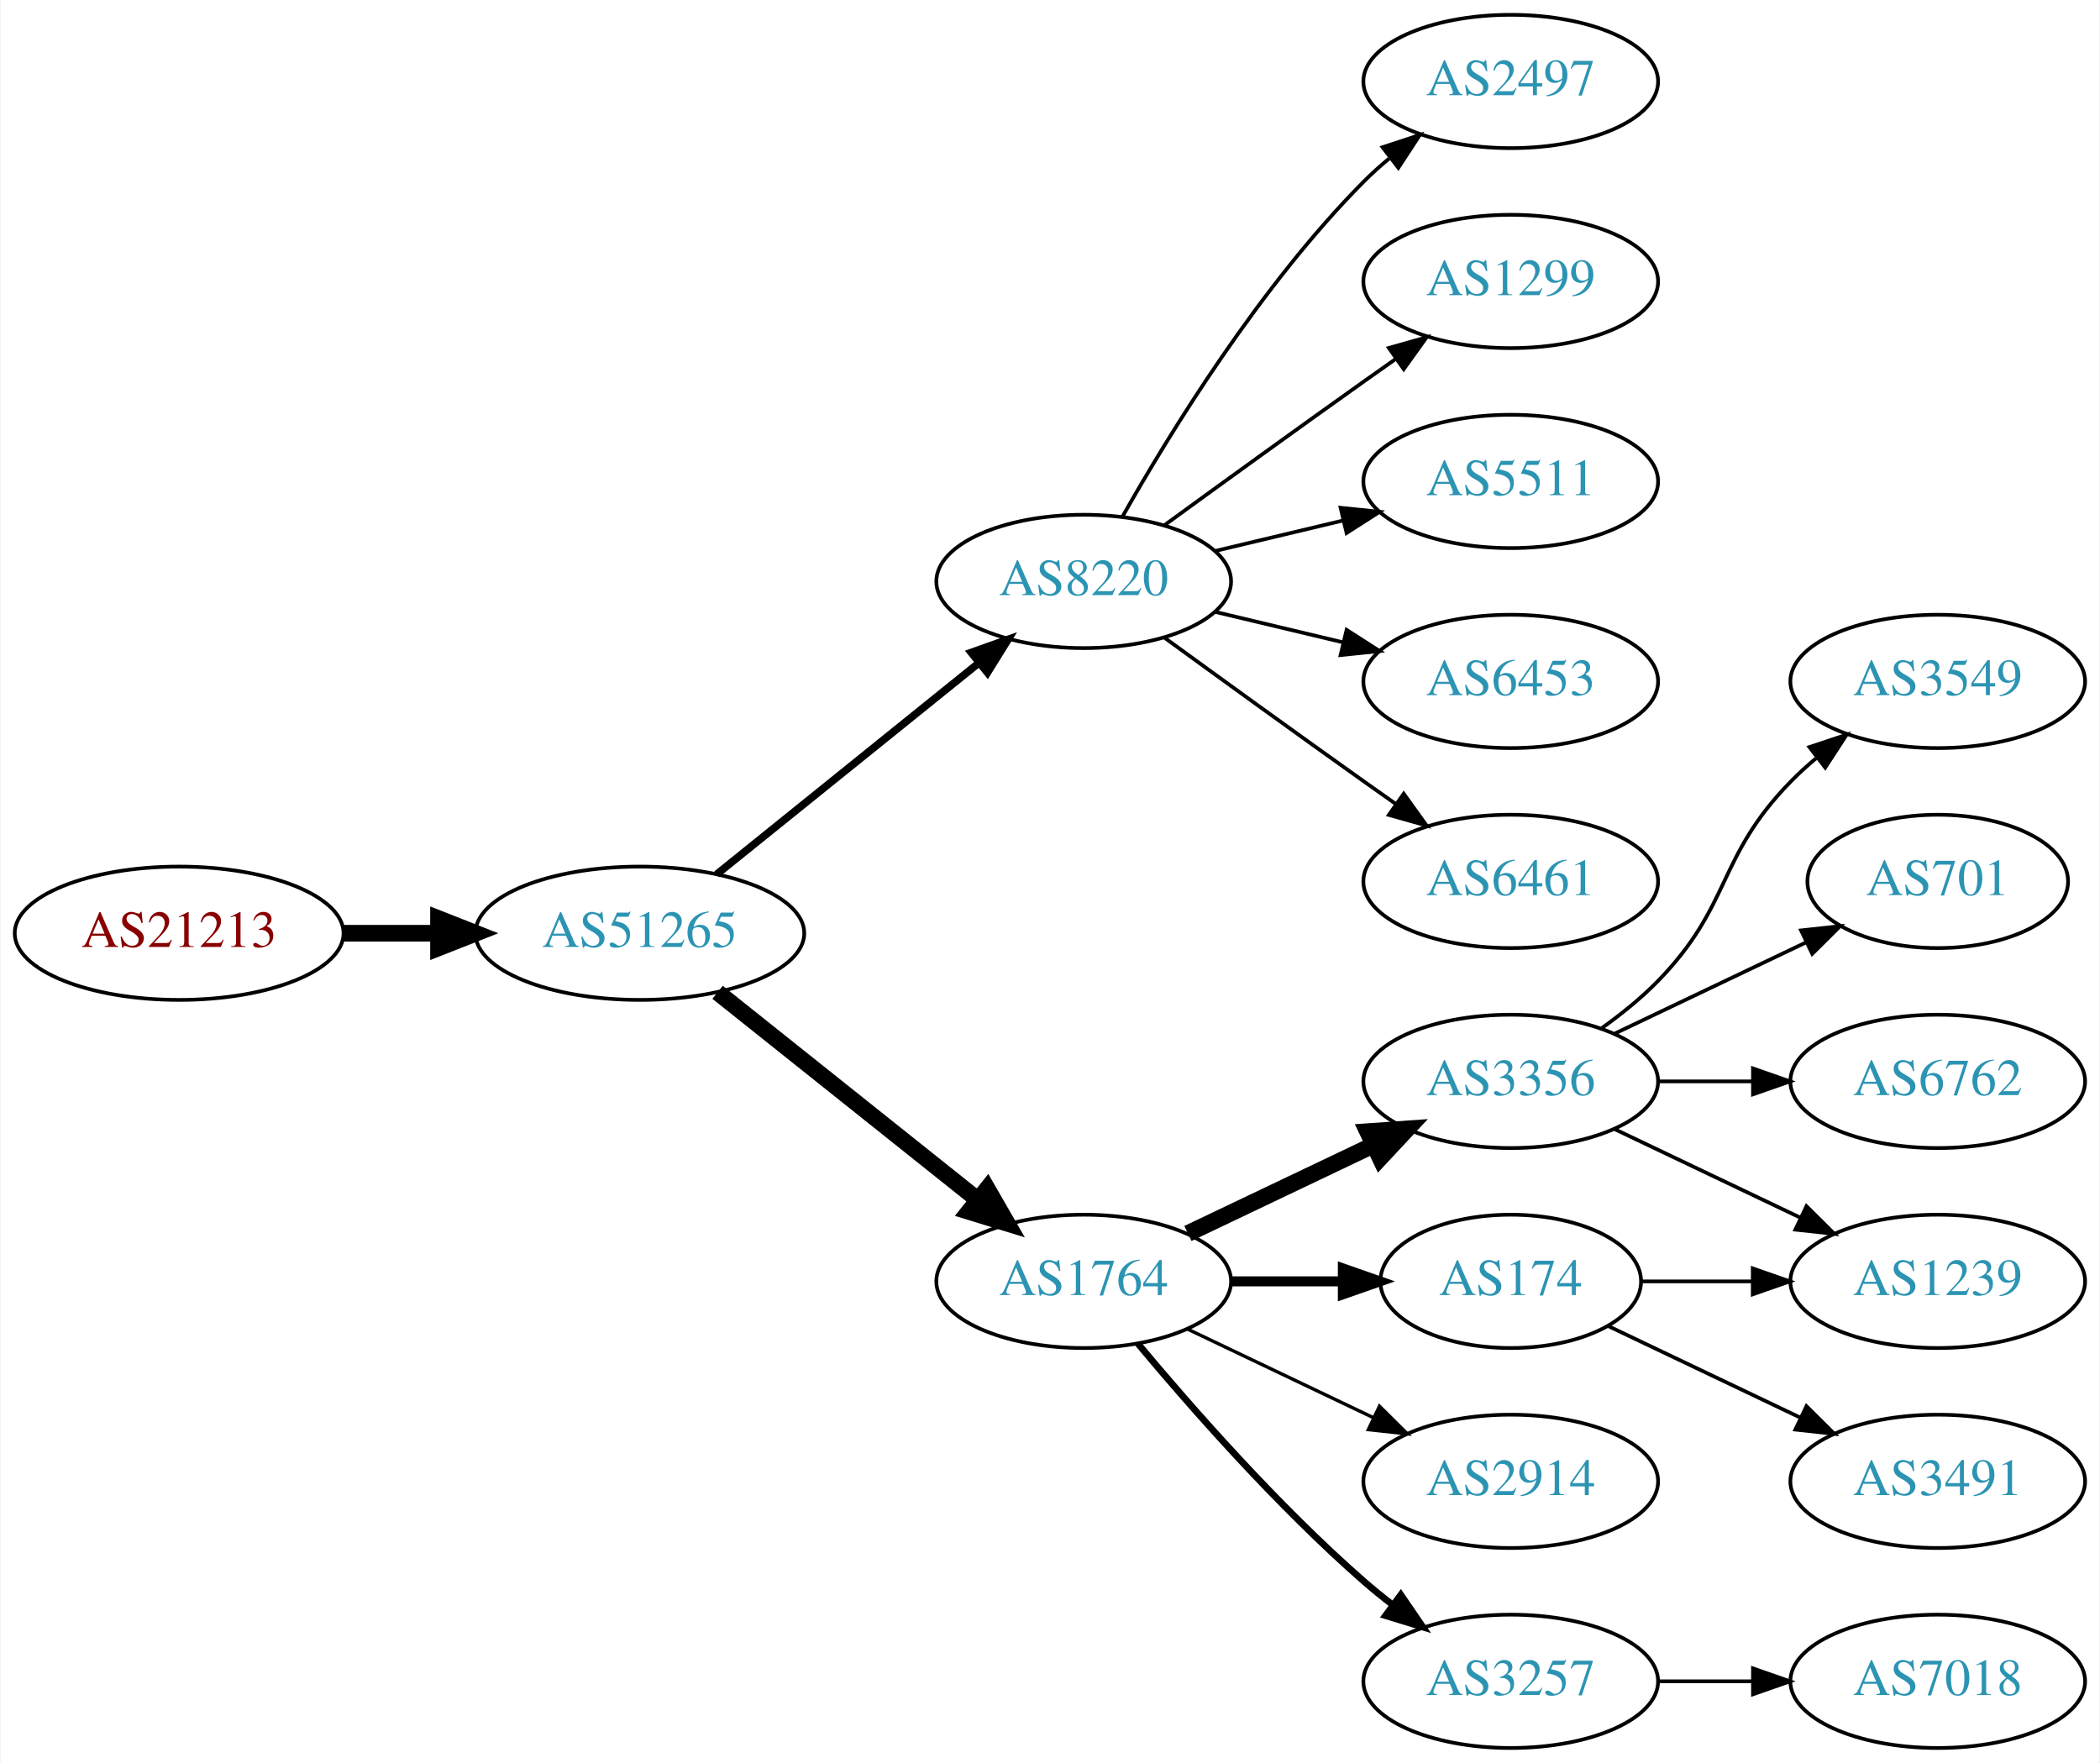
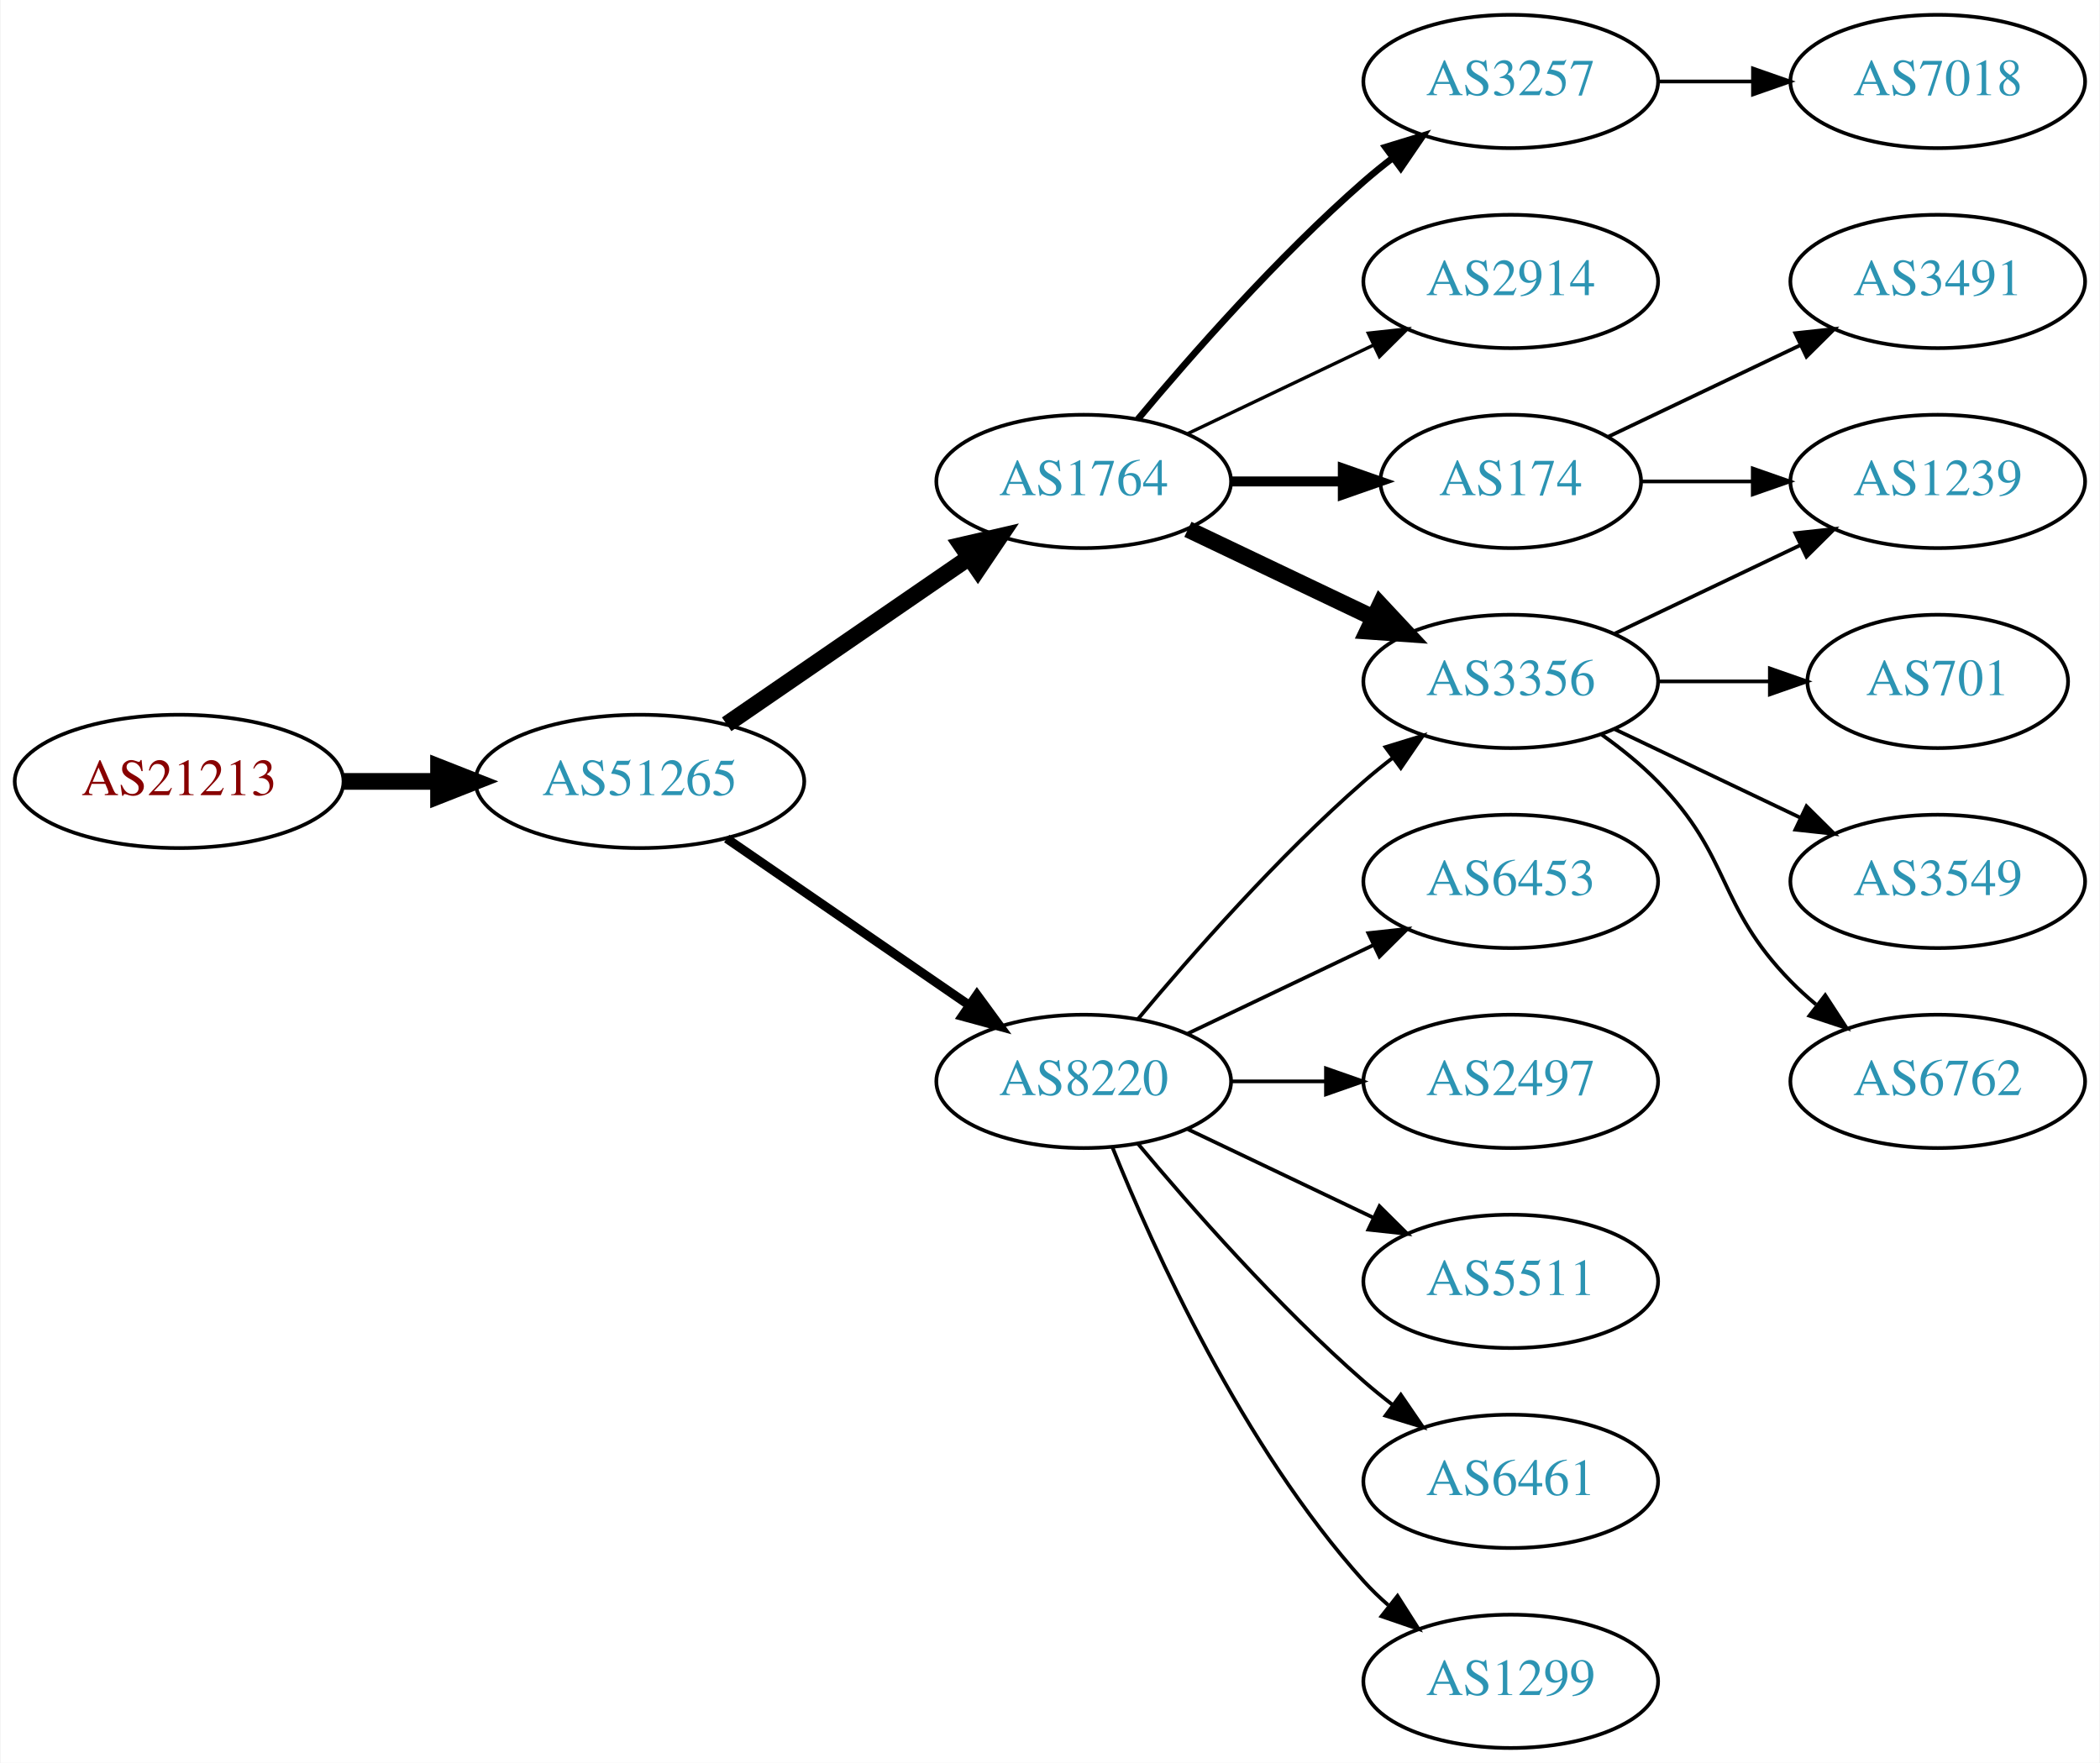
<svg xmlns="http://www.w3.org/2000/svg" xmlns:xlink="http://www.w3.org/1999/xlink" width="567pt" height="476pt" viewBox="0.00 0.00 566.66 476.00">
  <g id="graph0" class="graph" transform="scale(1 1) rotate(0) translate(4 472)">
    <polygon fill="white" stroke="none" points="-4,4 -4,-472 562.663,-472 562.663,4 -4,4" />
    <g id="node1" class="node">
      <g id="a_node1">
        <a xlink:href="/asn/21213" xlink:title="AS21213 ~ Lisseeweg 1 [AT]">
-           <ellipse fill="#ffffff" stroke="black" cx="44.196" cy="-220" rx="44.393" ry="18" />
-           <text text-anchor="middle" x="44.196" y="-216.3" font-family="Times,serif" font-size="14.00" fill="#880000">AS21213</text>
+           <ellipse fill="#ffffff" stroke="black" cx="44.196" cy="-261" rx="44.393" ry="18" />
+           <text text-anchor="middle" x="44.196" y="-257.3" font-family="Times,serif" font-size="14.00" fill="#880000">AS21213</text>
        </a>
      </g>
    </g>
    <g id="node2" class="node">
      <g id="a_node2">
        <a xlink:href="/asn/51265" xlink:title="AS51265 ~ Mass Response Service GmbH [AT]">
-           <ellipse fill="#ffffff" stroke="black" cx="168.588" cy="-220" rx="44.393" ry="18" />
-           <text text-anchor="middle" x="168.588" y="-216.3" font-family="Times,serif" font-size="14.00" fill="#2c94b3">AS51265</text>
+           <ellipse fill="#ffffff" stroke="black" cx="168.588" cy="-261" rx="44.393" ry="18" />
+           <text text-anchor="middle" x="168.588" y="-257.3" font-family="Times,serif" font-size="14.00" fill="#2c94b3">AS51265</text>
        </a>
      </g>
    </g>
    <g id="edge1" class="edge">
-       <path fill="none" stroke="black" stroke-width="4.5" d="M88.692,-220C96.898,-220 105.569,-220 114.041,-220" />
-       <polygon fill="black" stroke="black" stroke-width="4.5" points="114.233,-223.938 124.233,-220 114.233,-216.063 114.233,-223.938" />
+       <path fill="none" stroke="black" stroke-width="4.5" d="M88.692,-261C96.898,-261 105.569,-261 114.041,-261" />
+       <polygon fill="black" stroke="black" stroke-width="4.5" points="114.233,-264.938 124.233,-261 114.233,-257.063 114.233,-264.938" />
    </g>
    <g id="node3" class="node">
      <g id="a_node3">
-         <a xlink:href="/asn/8220" xlink:title="AS8220 ~ COLT [GB]">
-           <ellipse fill="#ffffff" stroke="black" cx="288.431" cy="-315" rx="39.794" ry="18" />
-           <text text-anchor="middle" x="288.431" y="-311.3" font-family="Times,serif" font-size="14.00" fill="#2c94b3">AS8220</text>
+         <a xlink:href="/asn/1764" xlink:title="AS1764 ~ NEXTLAYER-AS [AT]">
+           <ellipse fill="#ffffff" stroke="black" cx="288.431" cy="-342" rx="39.794" ry="18" />
+           <text text-anchor="middle" x="288.431" y="-338.3" font-family="Times,serif" font-size="14.00" fill="#2c94b3">AS1764</text>
        </a>
      </g>
    </g>
    <g id="edge2" class="edge">
-       <path fill="none" stroke="black" stroke-width="2.045" d="M189.312,-235.901C208.717,-251.544 238.503,-275.557 260.168,-293.021" />
-       <polygon fill="black" stroke="black" stroke-width="2.045" points="258.052,-295.812 268.034,-299.363 262.446,-290.362 258.052,-295.812" />
+       <path fill="none" stroke="black" stroke-width="4.5" d="M192.031,-276.426C210.612,-289.198 237.173,-307.455 257.553,-321.463" />
+       <polygon fill="black" stroke="black" stroke-width="4.5" points="255.396,-324.758 265.867,-327.178 259.856,-318.269 255.396,-324.758" />
    </g>
    <g id="node4" class="node">
      <g id="a_node4">
-         <a xlink:href="/asn/1764" xlink:title="AS1764 ~ NEXTLAYER-AS [AT]">
-           <ellipse fill="#ffffff" stroke="black" cx="288.431" cy="-126" rx="39.794" ry="18" />
-           <text text-anchor="middle" x="288.431" y="-122.3" font-family="Times,serif" font-size="14.00" fill="#2c94b3">AS1764</text>
+         <a xlink:href="/asn/8220" xlink:title="AS8220 ~ COLT [GB]">
+           <ellipse fill="#ffffff" stroke="black" cx="288.431" cy="-180" rx="39.794" ry="18" />
+           <text text-anchor="middle" x="288.431" y="-176.3" font-family="Times,serif" font-size="14.00" fill="#2c94b3">AS8220</text>
        </a>
      </g>
    </g>
    <g id="edge3" class="edge">
-       <path fill="none" stroke="black" stroke-width="4.5" d="M189.579,-204.054C208.91,-188.634 238.361,-165.141 259.904,-147.957" />
-       <polygon fill="black" stroke="black" stroke-width="4.5" points="262.373,-151.024 267.736,-141.71 257.463,-144.868 262.373,-151.024" />
+       <path fill="none" stroke="black" stroke-width="2.455" d="M192.031,-245.574C210.612,-232.802 237.173,-214.545 257.553,-200.537" />
+       <polygon fill="black" stroke="black" stroke-width="2.455" points="259.609,-203.371 265.867,-194.822 255.643,-197.602 259.609,-203.371" />
    </g>
    <g id="node5" class="node">
      <g id="a_node5">
-         <a xlink:href="/asn/2497" xlink:title="AS2497 ~ Internet Initiative Japan Inc. [JP]">
+         <a xlink:href="/asn/3257" xlink:title="AS3257 ~ GTT [DE]">
          <ellipse fill="#ffffff" stroke="black" cx="403.724" cy="-450" rx="39.794" ry="18" />
-           <text text-anchor="middle" x="403.724" y="-446.3" font-family="Times,serif" font-size="14.00" fill="#2c94b3">AS2497</text>
+           <text text-anchor="middle" x="403.724" y="-446.3" font-family="Times,serif" font-size="14.00" fill="#2c94b3">AS3257</text>
        </a>
      </g>
    </g>
    <g id="edge4" class="edge">
-       <path fill="none" stroke="black" d="M298.891,-332.49C311.672,-355.096 336.105,-394.886 364.077,-423 366.188,-425.121 368.484,-427.188 370.87,-429.171" />
-       <polygon fill="black" stroke="black" points="369.122,-432.242 379.185,-435.556 373.385,-426.69 369.122,-432.242" />
+       <path fill="none" stroke="black" stroke-width="1.8" d="M303.061,-358.817C317.343,-375.929 340.89,-402.745 364.077,-423 366.543,-425.154 369.182,-427.294 371.879,-429.372" />
+       <polygon fill="black" stroke="black" stroke-width="1.8" points="369.904,-432.264 380.033,-435.37 374.052,-426.625 369.904,-432.264" />
    </g>
    <g id="node6" class="node">
      <g id="a_node6">
-         <a xlink:href="/asn/1299" xlink:title="AS1299 ~ Telia Carrier [EU]">
-           <ellipse fill="#ffffff" stroke="black" cx="403.724" cy="-396" rx="39.794" ry="18" />
-           <text text-anchor="middle" x="403.724" y="-392.3" font-family="Times,serif" font-size="14.00" fill="#2c94b3">AS1299</text>
+         <a xlink:href="/asn/3356" xlink:title="AS3356 ~ Level 3 Parent, LLC [US]">
+           <ellipse fill="#ffffff" stroke="black" cx="403.724" cy="-288" rx="39.794" ry="18" />
+           <text text-anchor="middle" x="403.724" y="-284.3" font-family="Times,serif" font-size="14.00" fill="#2c94b3">AS3356</text>
        </a>
      </g>
    </g>
    <g id="edge5" class="edge">
-       <path fill="none" stroke="black" d="M310.279,-330.222C325.213,-341.091 345.827,-356.025 364.077,-369 366.898,-371.005 369.841,-373.085 372.789,-375.159" />
-       <polygon fill="black" stroke="black" points="370.816,-378.05 381.013,-380.926 374.835,-372.319 370.816,-378.05" />
+       <path fill="none" stroke="black" stroke-width="4.5" d="M316.567,-329.066C331.561,-321.919 350.382,-312.948 366.605,-305.215" />
+       <polygon fill="black" stroke="black" stroke-width="4.5" points="368.476,-308.686 375.809,-300.829 365.087,-301.577 368.476,-308.686" />
    </g>
    <g id="node7" class="node">
      <g id="a_node7">
-         <a xlink:href="/asn/5511" xlink:title="AS5511 ~ Orange S.A. [FR]">
-           <ellipse fill="#ffffff" stroke="black" cx="403.724" cy="-342" rx="39.794" ry="18" />
-           <text text-anchor="middle" x="403.724" y="-338.3" font-family="Times,serif" font-size="14.00" fill="#2c94b3">AS5511</text>
+         <a xlink:href="/asn/2914" xlink:title="AS2914 ~ NTT America, Inc. [US]">
+           <ellipse fill="#ffffff" stroke="black" cx="403.724" cy="-396" rx="39.794" ry="18" />
+           <text text-anchor="middle" x="403.724" y="-392.3" font-family="Times,serif" font-size="14.00" fill="#2c94b3">AS2914</text>
        </a>
      </g>
    </g>
    <g id="edge6" class="edge">
-       <path fill="none" stroke="black" d="M324.038,-323.248C334.909,-325.838 347.064,-328.735 358.506,-331.462" />
-       <polygon fill="black" stroke="black" points="357.789,-334.889 368.328,-333.803 359.412,-328.08 357.789,-334.889" />
+       <path fill="none" stroke="black" stroke-width="0.9" d="M316.567,-354.934C331.561,-362.081 350.382,-371.052 366.605,-378.785" />
+       <polygon fill="black" stroke="black" stroke-width="0.9" points="365.276,-382.028 375.809,-383.171 368.288,-375.709 365.276,-382.028" />
    </g>
    <g id="node8" class="node">
      <g id="a_node8">
+         <a xlink:href="/asn/174" xlink:title="AS174 ~ Cogent Communications [US]">
+           <ellipse fill="#ffffff" stroke="black" cx="403.724" cy="-342" rx="35.194" ry="18" />
+           <text text-anchor="middle" x="403.724" y="-338.3" font-family="Times,serif" font-size="14.00" fill="#2c94b3">AS174</text>
+         </a>
+       </g>
+     </g>
+     <g id="edge7" class="edge">
+       <path fill="none" stroke="black" stroke-width="2.7" d="M328.103,-342C337.808,-342 348.299,-342 358.262,-342" />
+       <polygon fill="black" stroke="black" stroke-width="2.7" points="358.398,-345.5 368.398,-342 358.398,-338.5 358.398,-345.5" />
+     </g>
+     <g id="edge14" class="edge">
+       <path fill="none" stroke="black" d="M303.061,-196.817C317.343,-213.929 340.89,-240.745 364.077,-261 366.543,-263.154 369.182,-265.294 371.879,-267.372" />
+       <polygon fill="black" stroke="black" points="369.904,-270.264 380.033,-273.37 374.052,-264.625 369.904,-270.264" />
+     </g>
+     <g id="node14" class="node">
+       <g id="a_node14">
+         <a xlink:href="/asn/1299" xlink:title="AS1299 ~ Telia Carrier [EU]">
+           <ellipse fill="#ffffff" stroke="black" cx="403.724" cy="-18" rx="39.794" ry="18" />
+           <text text-anchor="middle" x="403.724" y="-14.3" font-family="Times,serif" font-size="14.00" fill="#2c94b3">AS1299</text>
+         </a>
+       </g>
+     </g>
+     <g id="edge13" class="edge">
+       <path fill="none" stroke="black" d="M296.179,-162.213C307.23,-134.757 331.283,-81.422 364.077,-45 366.08,-42.776 368.298,-40.637 370.631,-38.603" />
+       <polygon fill="black" stroke="black" points="373.161,-41.065 378.85,-32.127 368.829,-35.567 373.161,-41.065" />
+     </g>
+     <g id="node15" class="node">
+       <g id="a_node15">
        <a xlink:href="/asn/6453" xlink:title="AS6453 ~ TATA COMMUNICATIONS (AMERICA) INC [US]">
-           <ellipse fill="#ffffff" stroke="black" cx="403.724" cy="-288" rx="39.794" ry="18" />
-           <text text-anchor="middle" x="403.724" y="-284.3" font-family="Times,serif" font-size="14.00" fill="#2c94b3">AS6453</text>
-         </a>
-       </g>
-     </g>
-     <g id="edge7" class="edge">
-       <path fill="none" stroke="black" d="M324.038,-306.752C334.909,-304.162 347.064,-301.265 358.506,-298.538" />
-       <polygon fill="black" stroke="black" points="359.412,-301.92 368.328,-296.197 357.789,-295.111 359.412,-301.92" />
+           <ellipse fill="#ffffff" stroke="black" cx="403.724" cy="-234" rx="39.794" ry="18" />
+           <text text-anchor="middle" x="403.724" y="-230.3" font-family="Times,serif" font-size="14.00" fill="#2c94b3">AS6453</text>
+         </a>
+       </g>
+     </g>
+     <g id="edge15" class="edge">
+       <path fill="none" stroke="black" d="M316.567,-192.934C331.561,-200.081 350.382,-209.052 366.605,-216.785" />
+       <polygon fill="black" stroke="black" points="365.276,-220.028 375.809,-221.171 368.288,-213.709 365.276,-220.028" />
+     </g>
+     <g id="node16" class="node">
+       <g id="a_node16">
+         <a xlink:href="/asn/2497" xlink:title="AS2497 ~ Internet Initiative Japan Inc. [JP]">
+           <ellipse fill="#ffffff" stroke="black" cx="403.724" cy="-180" rx="39.794" ry="18" />
+           <text text-anchor="middle" x="403.724" y="-176.3" font-family="Times,serif" font-size="14.00" fill="#2c94b3">AS2497</text>
+         </a>
+       </g>
+     </g>
+     <g id="edge16" class="edge">
+       <path fill="none" stroke="black" d="M328.103,-180C336.306,-180 345.07,-180 353.602,-180" />
+       <polygon fill="black" stroke="black" points="353.841,-183.5 363.841,-180 353.841,-176.5 353.841,-183.5" />
+     </g>
+     <g id="node17" class="node">
+       <g id="a_node17">
+         <a xlink:href="/asn/5511" xlink:title="AS5511 ~ Orange S.A. [FR]">
+           <ellipse fill="#ffffff" stroke="black" cx="403.724" cy="-126" rx="39.794" ry="18" />
+           <text text-anchor="middle" x="403.724" y="-122.3" font-family="Times,serif" font-size="14.00" fill="#2c94b3">AS5511</text>
+         </a>
+       </g>
+     </g>
+     <g id="edge17" class="edge">
+       <path fill="none" stroke="black" d="M316.567,-167.066C331.561,-159.919 350.382,-150.948 366.605,-143.215" />
+       <polygon fill="black" stroke="black" points="368.288,-146.291 375.809,-138.829 365.276,-139.972 368.288,-146.291" />
+     </g>
+     <g id="node18" class="node">
+       <g id="a_node18">
+         <a xlink:href="/asn/6461" xlink:title="AS6461 ~ Zayo Bandwidth [US]">
+           <ellipse fill="#ffffff" stroke="black" cx="403.724" cy="-72" rx="39.794" ry="18" />
+           <text text-anchor="middle" x="403.724" y="-68.3" font-family="Times,serif" font-size="14.00" fill="#2c94b3">AS6461</text>
+         </a>
+       </g>
+     </g>
+     <g id="edge18" class="edge">
+       <path fill="none" stroke="black" d="M303.061,-163.183C317.343,-146.071 340.89,-119.255 364.077,-99 366.543,-96.846 369.182,-94.706 371.879,-92.628" />
+       <polygon fill="black" stroke="black" points="374.052,-95.375 380.033,-86.63 369.904,-89.736 374.052,-95.375" />
    </g>
    <g id="node9" class="node">
      <g id="a_node9">
-         <a xlink:href="/asn/6461" xlink:title="AS6461 ~ ZAYO-6461 [US]">
-           <ellipse fill="#ffffff" stroke="black" cx="403.724" cy="-234" rx="39.794" ry="18" />
-           <text text-anchor="middle" x="403.724" y="-230.3" font-family="Times,serif" font-size="14.00" fill="#2c94b3">AS6461</text>
+         <a xlink:href="/asn/7018" xlink:title="AS7018 ~ AT&amp;T Services, Inc. [US]">
+           <ellipse fill="#ffffff" stroke="black" cx="519.017" cy="-450" rx="39.794" ry="18" />
+           <text text-anchor="middle" x="519.017" y="-446.3" font-family="Times,serif" font-size="14.00" fill="#2c94b3">AS7018</text>
        </a>
      </g>
    </g>
    <g id="edge8" class="edge">
-       <path fill="none" stroke="black" d="M310.279,-299.778C325.213,-288.909 345.827,-273.975 364.077,-261 366.898,-258.995 369.841,-256.915 372.789,-254.841" />
-       <polygon fill="black" stroke="black" points="374.835,-257.681 381.013,-249.074 370.816,-251.95 374.835,-257.681" />
+       <path fill="none" stroke="black" d="M443.396,-450C451.599,-450 460.363,-450 468.895,-450" />
+       <polygon fill="black" stroke="black" points="469.134,-453.5 479.134,-450 469.134,-446.5 469.134,-453.5" />
    </g>
    <g id="node10" class="node">
      <g id="a_node10">
-         <a xlink:href="/asn/3356" xlink:title="AS3356 ~ Level 3 Parent, LLC [US]">
-           <ellipse fill="#ffffff" stroke="black" cx="403.724" cy="-180" rx="39.794" ry="18" />
-           <text text-anchor="middle" x="403.724" y="-176.3" font-family="Times,serif" font-size="14.00" fill="#2c94b3">AS3356</text>
+         <a xlink:href="/asn/3549" xlink:title="AS3549 ~ Level 3 Parent, LLC [US]">
+           <ellipse fill="#ffffff" stroke="black" cx="519.017" cy="-234" rx="39.794" ry="18" />
+           <text text-anchor="middle" x="519.017" y="-230.3" font-family="Times,serif" font-size="14.00" fill="#2c94b3">AS3549</text>
        </a>
      </g>
    </g>
    <g id="edge9" class="edge">
-       <path fill="none" stroke="black" stroke-width="4.5" d="M316.567,-138.934C331.561,-146.081 350.382,-155.052 366.605,-162.785" />
-       <polygon fill="black" stroke="black" stroke-width="4.5" points="365.087,-166.423 375.809,-167.171 368.476,-159.314 365.087,-166.423" />
+       <path fill="none" stroke="black" d="M431.86,-275.066C446.854,-267.919 465.675,-258.948 481.898,-251.215" />
+       <polygon fill="black" stroke="black" points="483.581,-254.291 491.102,-246.829 480.569,-247.972 483.581,-254.291" />
    </g>
    <g id="node11" class="node">
      <g id="a_node11">
-         <a xlink:href="/asn/174" xlink:title="AS174 ~ Cogent Communications [US]">
-           <ellipse fill="#ffffff" stroke="black" cx="403.724" cy="-126" rx="35.194" ry="18" />
-           <text text-anchor="middle" x="403.724" y="-122.3" font-family="Times,serif" font-size="14.00" fill="#2c94b3">AS174</text>
-         </a>
-       </g>
-     </g>
-     <g id="edge10" class="edge">
-       <path fill="none" stroke="black" stroke-width="2.7" d="M328.103,-126C337.808,-126 348.299,-126 358.262,-126" />
-       <polygon fill="black" stroke="black" stroke-width="2.7" points="358.398,-129.5 368.398,-126 358.398,-122.5 358.398,-129.5" />
-     </g>
-     <g id="node12" class="node">
-       <g id="a_node12">
-         <a xlink:href="/asn/2914" xlink:title="AS2914 ~ NTT America, Inc. [US]">
-           <ellipse fill="#ffffff" stroke="black" cx="403.724" cy="-72" rx="39.794" ry="18" />
-           <text text-anchor="middle" x="403.724" y="-68.3" font-family="Times,serif" font-size="14.00" fill="#2c94b3">AS2914</text>
-         </a>
-       </g>
-     </g>
-     <g id="edge11" class="edge">
-       <path fill="none" stroke="black" stroke-width="0.9" d="M316.567,-113.066C331.561,-105.919 350.382,-96.948 366.605,-89.215" />
-       <polygon fill="black" stroke="black" stroke-width="0.9" points="368.288,-92.291 375.809,-84.829 365.276,-85.972 368.288,-92.291" />
-     </g>
-     <g id="node13" class="node">
-       <g id="a_node13">
-         <a xlink:href="/asn/3257" xlink:title="AS3257 ~ GTT [DE]">
-           <ellipse fill="#ffffff" stroke="black" cx="403.724" cy="-18" rx="39.794" ry="18" />
-           <text text-anchor="middle" x="403.724" y="-14.3" font-family="Times,serif" font-size="14.00" fill="#2c94b3">AS3257</text>
-         </a>
-       </g>
-     </g>
-     <g id="edge12" class="edge">
-       <path fill="none" stroke="black" stroke-width="1.8" d="M303.061,-109.183C317.343,-92.071 340.89,-65.255 364.077,-45 366.543,-42.846 369.182,-40.706 371.879,-38.628" />
-       <polygon fill="black" stroke="black" stroke-width="1.8" points="374.052,-41.375 380.033,-32.63 369.904,-35.736 374.052,-41.375" />
-     </g>
-     <g id="node14" class="node">
-       <g id="a_node14">
-         <a xlink:href="/asn/3549" xlink:title="AS3549 ~ Level 3 Parent, LLC [US]">
-           <ellipse fill="#ffffff" stroke="black" cx="519.017" cy="-288" rx="39.794" ry="18" />
-           <text text-anchor="middle" x="519.017" y="-284.3" font-family="Times,serif" font-size="14.00" fill="#2c94b3">AS3549</text>
-         </a>
-       </g>
-     </g>
-     <g id="edge13" class="edge">
-       <path fill="none" stroke="black" d="M428.318,-194.389C433.574,-198.148 438.906,-202.437 443.37,-207 463.543,-227.617 459.198,-240.383 479.37,-261 481.463,-263.139 483.746,-265.218 486.123,-267.21" />
-       <polygon fill="black" stroke="black" points="484.367,-270.275 494.423,-273.611 488.641,-264.732 484.367,-270.275" />
-     </g>
-     <g id="node15" class="node">
-       <g id="a_node15">
-         <a xlink:href="/asn/1239" xlink:title="AS1239 ~ Sprint [US]">
-           <ellipse fill="#ffffff" stroke="black" cx="519.017" cy="-126" rx="39.794" ry="18" />
-           <text text-anchor="middle" x="519.017" y="-122.3" font-family="Times,serif" font-size="14.00" fill="#2c94b3">AS1239</text>
-         </a>
-       </g>
-     </g>
-     <g id="edge14" class="edge">
-       <path fill="none" stroke="black" d="M431.86,-167.066C446.854,-159.919 465.675,-150.948 481.898,-143.215" />
-       <polygon fill="black" stroke="black" points="483.581,-146.291 491.102,-138.829 480.569,-139.972 483.581,-146.291" />
-     </g>
-     <g id="node16" class="node">
-       <g id="a_node16">
-         <a xlink:href="/asn/701" xlink:title="AS701 ~ UUNET [US]">
-           <ellipse fill="#ffffff" stroke="black" cx="519.017" cy="-234" rx="35.194" ry="18" />
-           <text text-anchor="middle" x="519.017" y="-230.3" font-family="Times,serif" font-size="14.00" fill="#2c94b3">AS701</text>
-         </a>
-       </g>
-     </g>
-     <g id="edge15" class="edge">
-       <path fill="none" stroke="black" d="M431.86,-192.934C447.292,-200.29 466.778,-209.577 483.313,-217.459" />
-       <polygon fill="black" stroke="black" points="482.121,-220.768 492.654,-221.911 485.133,-214.449 482.121,-220.768" />
-     </g>
-     <g id="node17" class="node">
-       <g id="a_node17">
        <a xlink:href="/asn/6762" xlink:title="AS6762 ~ TELECOM ITALIA SPARKLE S.p.A. [IT]">
          <ellipse fill="#ffffff" stroke="black" cx="519.017" cy="-180" rx="39.794" ry="18" />
          <text text-anchor="middle" x="519.017" y="-176.3" font-family="Times,serif" font-size="14.00" fill="#2c94b3">AS6762</text>
        </a>
      </g>
    </g>
-     <g id="edge16" class="edge">
-       <path fill="none" stroke="black" d="M443.396,-180C451.599,-180 460.363,-180 468.895,-180" />
-       <polygon fill="black" stroke="black" points="469.134,-183.5 479.134,-180 469.134,-176.5 469.134,-183.5" />
-     </g>
-     <g id="edge17" class="edge">
-       <path fill="none" stroke="black" d="M439.023,-126C448.4,-126 458.75,-126 468.785,-126" />
-       <polygon fill="black" stroke="black" points="469.074,-129.5 479.074,-126 469.074,-122.5 469.074,-129.5" />
-     </g>
-     <g id="node18" class="node">
-       <g id="a_node18">
-         <a xlink:href="/asn/3491" xlink:title="AS3491 ~ PCCW Global, Inc. [US]">
-           <ellipse fill="#ffffff" stroke="black" cx="519.017" cy="-72" rx="39.794" ry="18" />
-           <text text-anchor="middle" x="519.017" y="-68.3" font-family="Times,serif" font-size="14.00" fill="#2c94b3">AS3491</text>
-         </a>
-       </g>
-     </g>
-     <g id="edge18" class="edge">
-       <path fill="none" stroke="black" d="M430.149,-113.881C445.452,-106.587 465.175,-97.186 482.057,-89.14" />
-       <polygon fill="black" stroke="black" points="483.576,-92.293 491.097,-84.831 480.564,-85.974 483.576,-92.293" />
+     <g id="edge10" class="edge">
+       <path fill="none" stroke="black" d="M428.318,-273.611C433.574,-269.852 438.906,-265.563 443.37,-261 463.543,-240.383 459.198,-227.617 479.37,-207 481.463,-204.861 483.746,-202.782 486.123,-200.79" />
+       <polygon fill="black" stroke="black" points="488.641,-203.268 494.423,-194.389 484.367,-197.725 488.641,-203.268" />
+     </g>
+     <g id="node12" class="node">
+       <g id="a_node12">
+         <a xlink:href="/asn/701" xlink:title="AS701 ~ UUNET [US]">
+           <ellipse fill="#ffffff" stroke="black" cx="519.017" cy="-288" rx="35.194" ry="18" />
+           <text text-anchor="middle" x="519.017" y="-284.3" font-family="Times,serif" font-size="14.00" fill="#2c94b3">AS701</text>
+         </a>
+       </g>
+     </g>
+     <g id="edge11" class="edge">
+       <path fill="none" stroke="black" d="M443.396,-288C453.101,-288 463.592,-288 473.555,-288" />
+       <polygon fill="black" stroke="black" points="473.691,-291.5 483.691,-288 473.691,-284.5 473.691,-291.5" />
+     </g>
+     <g id="node13" class="node">
+       <g id="a_node13">
+         <a xlink:href="/asn/1239" xlink:title="AS1239 ~ Sprint [US]">
+           <ellipse fill="#ffffff" stroke="black" cx="519.017" cy="-342" rx="39.794" ry="18" />
+           <text text-anchor="middle" x="519.017" y="-338.3" font-family="Times,serif" font-size="14.00" fill="#2c94b3">AS1239</text>
+         </a>
+       </g>
+     </g>
+     <g id="edge12" class="edge">
+       <path fill="none" stroke="black" d="M431.86,-300.934C446.854,-308.081 465.675,-317.052 481.898,-324.785" />
+       <polygon fill="black" stroke="black" points="480.569,-328.028 491.102,-329.171 483.581,-321.709 480.569,-328.028" />
+     </g>
+     <g id="edge19" class="edge">
+       <path fill="none" stroke="black" d="M439.023,-342C448.4,-342 458.75,-342 468.785,-342" />
+       <polygon fill="black" stroke="black" points="469.074,-345.5 479.074,-342 469.074,-338.5 469.074,-345.5" />
    </g>
    <g id="node19" class="node">
      <g id="a_node19">
-         <a xlink:href="/asn/7018" xlink:title="AS7018 ~ AT&amp;T Services, Inc. [US]">
-           <ellipse fill="#ffffff" stroke="black" cx="519.017" cy="-18" rx="39.794" ry="18" />
-           <text text-anchor="middle" x="519.017" y="-14.3" font-family="Times,serif" font-size="14.00" fill="#2c94b3">AS7018</text>
-         </a>
-       </g>
-     </g>
-     <g id="edge19" class="edge">
-       <path fill="none" stroke="black" d="M443.396,-18C451.599,-18 460.363,-18 468.895,-18" />
-       <polygon fill="black" stroke="black" points="469.134,-21.5 479.134,-18 469.134,-14.5 469.134,-21.5" />
+         <a xlink:href="/asn/3491" xlink:title="AS3491 ~ PCCW Global, Inc. [US]">
+           <ellipse fill="#ffffff" stroke="black" cx="519.017" cy="-396" rx="39.794" ry="18" />
+           <text text-anchor="middle" x="519.017" y="-392.3" font-family="Times,serif" font-size="14.00" fill="#2c94b3">AS3491</text>
+         </a>
+       </g>
+     </g>
+     <g id="edge20" class="edge">
+       <path fill="none" stroke="black" d="M430.149,-354.119C445.452,-361.413 465.175,-370.814 482.057,-378.86" />
+       <polygon fill="black" stroke="black" points="480.564,-382.026 491.097,-383.169 483.576,-375.707 480.564,-382.026" />
    </g>
  </g>
</svg>
